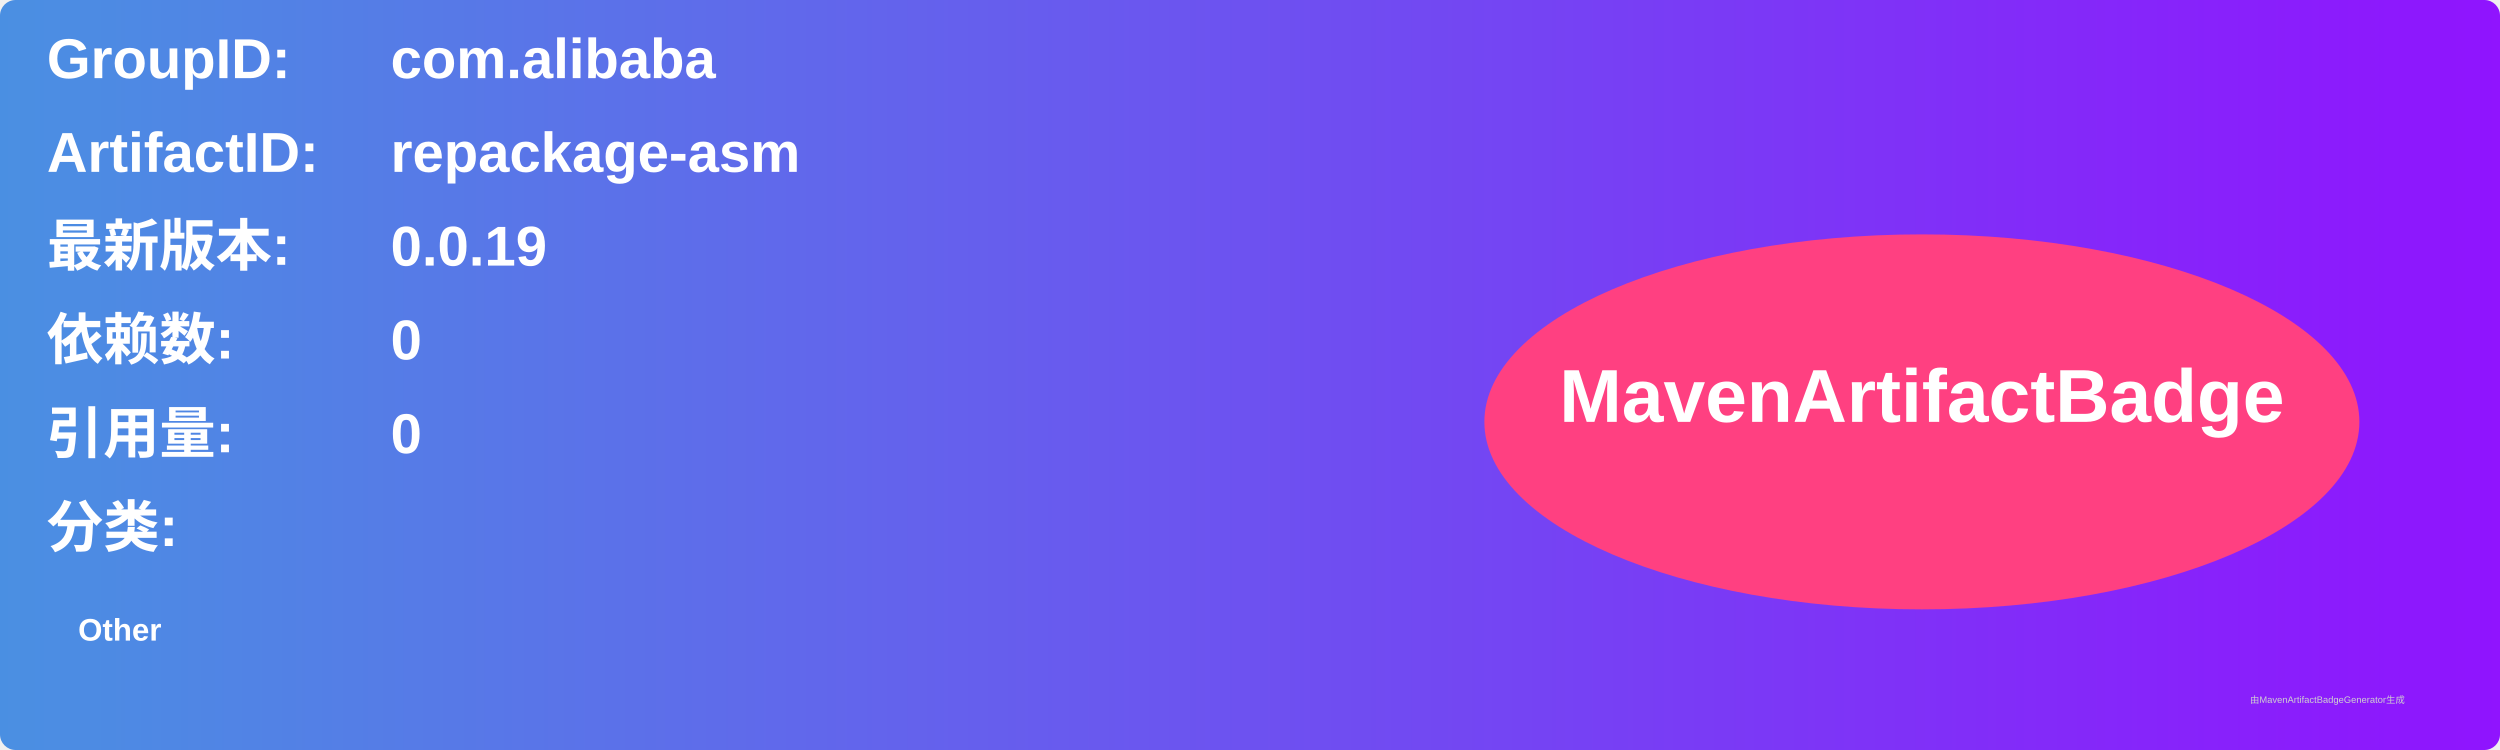
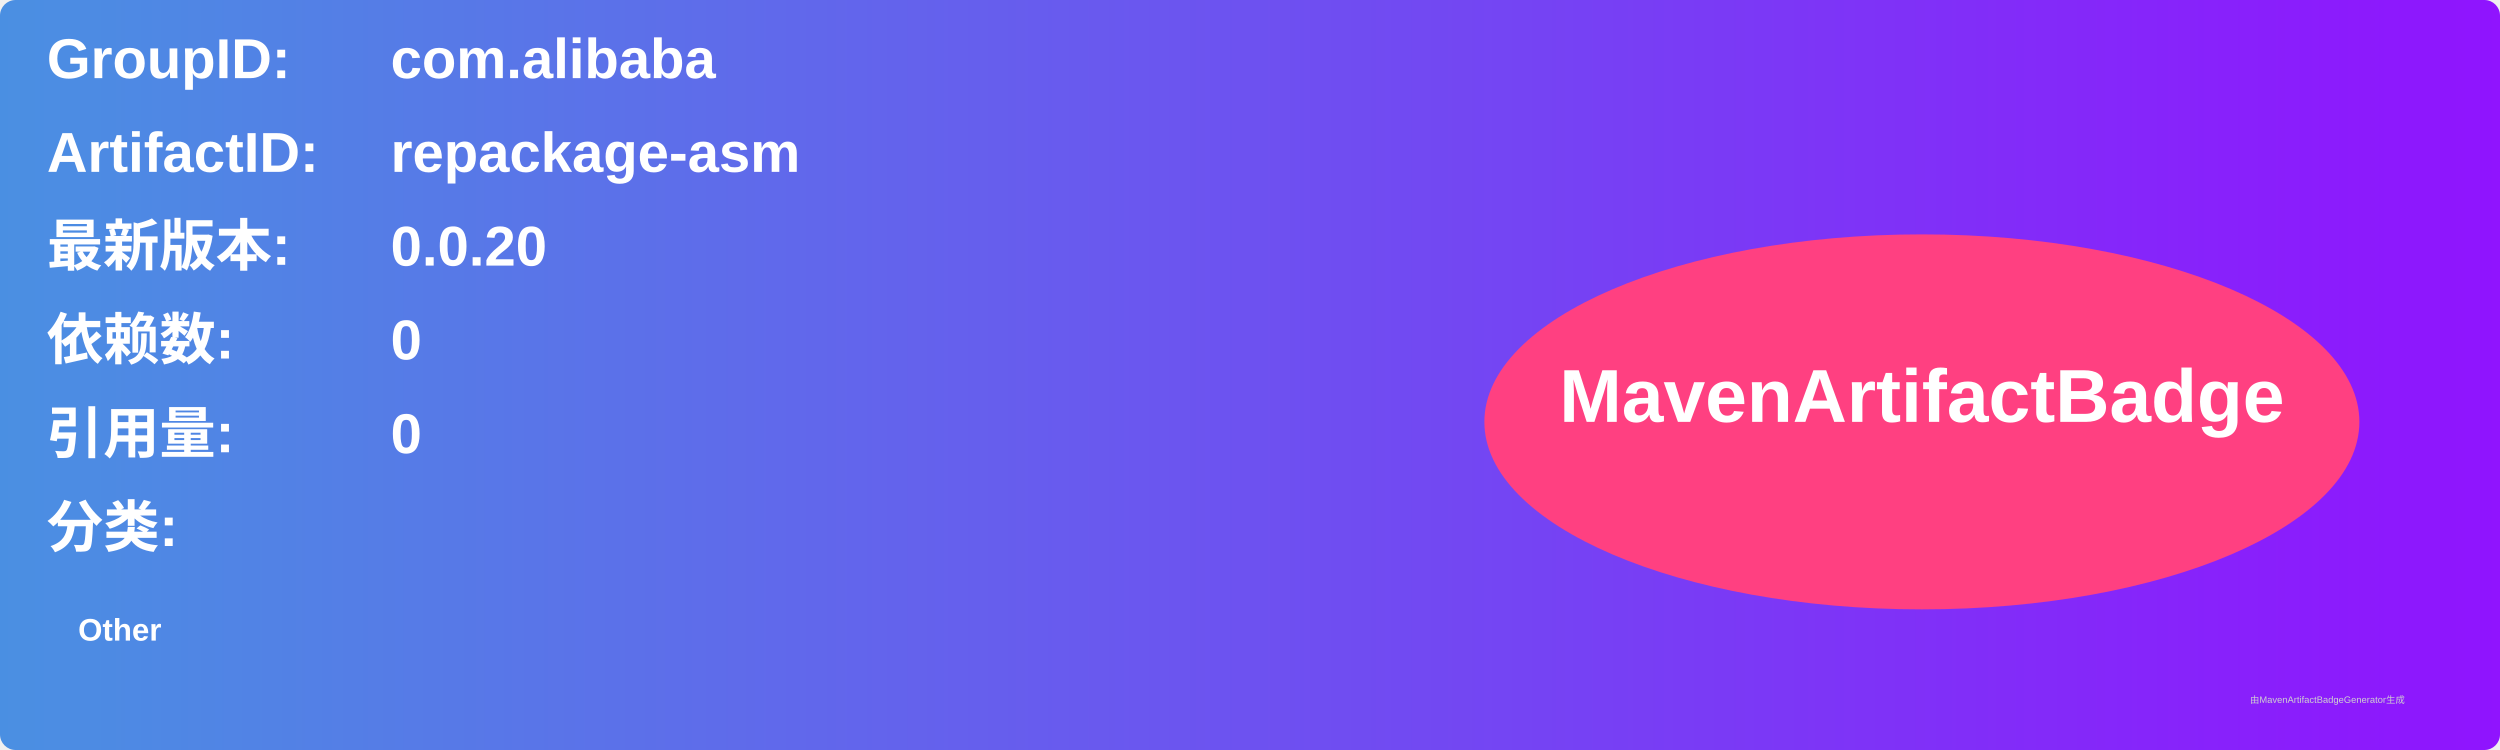
<svg xmlns="http://www.w3.org/2000/svg" width="800" height="240" viewBox="0 0 800 240">
  <linearGradient id="grad" x1="0%" y1="0%" x2="100%" y2="0%">
    <stop offset="0%" stop-color="#4a90e2" />
    <stop offset="100%" stop-color="#9013fe" />
  </linearGradient>
  <rect width="100%" height="100%" rx="5" ry="5" fill="url(#grad)" />
  <g transform="translate(15, 15)">
    <text x="0" y="10" font-family="Arial" font-size="18" fill="white" font-weight="bold" width="260">GroupID:</text>
    <text x="110" y="10" font-family="Arial" font-size="18" fill="white" font-weight="bold" width="460">com.alibaba</text>
    <text x="0" y="40" font-family="Arial" font-size="18" fill="white" font-weight="bold" width="260">ArtifactID:</text>
    <text x="110" y="40" font-family="Arial" font-size="18" fill="white" font-weight="bold" width="460">repackage-asm</text>
    <text x="0" y="70" font-family="Arial" font-size="18" fill="white" font-weight="bold">最新版本:</text>
    <text x="110" y="70" font-family="Arial" font-size="18" fill="white" font-weight="bold">
-       <tspan font-weight="bold">0.0.19</tspan>
+       <tspan font-weight="bold">0.0.20</tspan>
    </text>
    <text x="0" y="100" font-family="Arial" font-size="18" fill="white" font-weight="bold">依赖数: </text>
    <text x="110" y="100" font-family="Arial" font-size="18" fill="white">
      <tspan font-weight="bold">0</tspan>
    </text>
    <text x="0" y="130" font-family="Arial" font-size="18" fill="white" font-weight="bold">引用量: </text>
    <text x="110" y="130" font-family="Arial" font-size="18" fill="white">
      <tspan font-weight="bold">0</tspan>
    </text>
    <text x="0" y="160" font-family="Arial" font-size="18" fill="white" font-weight="bold">分类:</text>
    <text x="10" y="190" font-family="Arial" font-size="10" fill="white">
      <tspan font-weight="bold">Other</tspan>
    </text>
    <ellipse cx="600" cy="120" rx="140" ry="60" fill="#ff4081" />
    <text x="600" y="120" text-anchor="middle" font-family="Arial" font-size="24" fill="white" font-weight="bold">MavenArtifactBadge</text>
  </g>
  <text x="720" y="225" font-family="Arial" font-size="3" fill="#d0d0d0">由MavenArtifactBadgeGenerator生成</text>
</svg>
